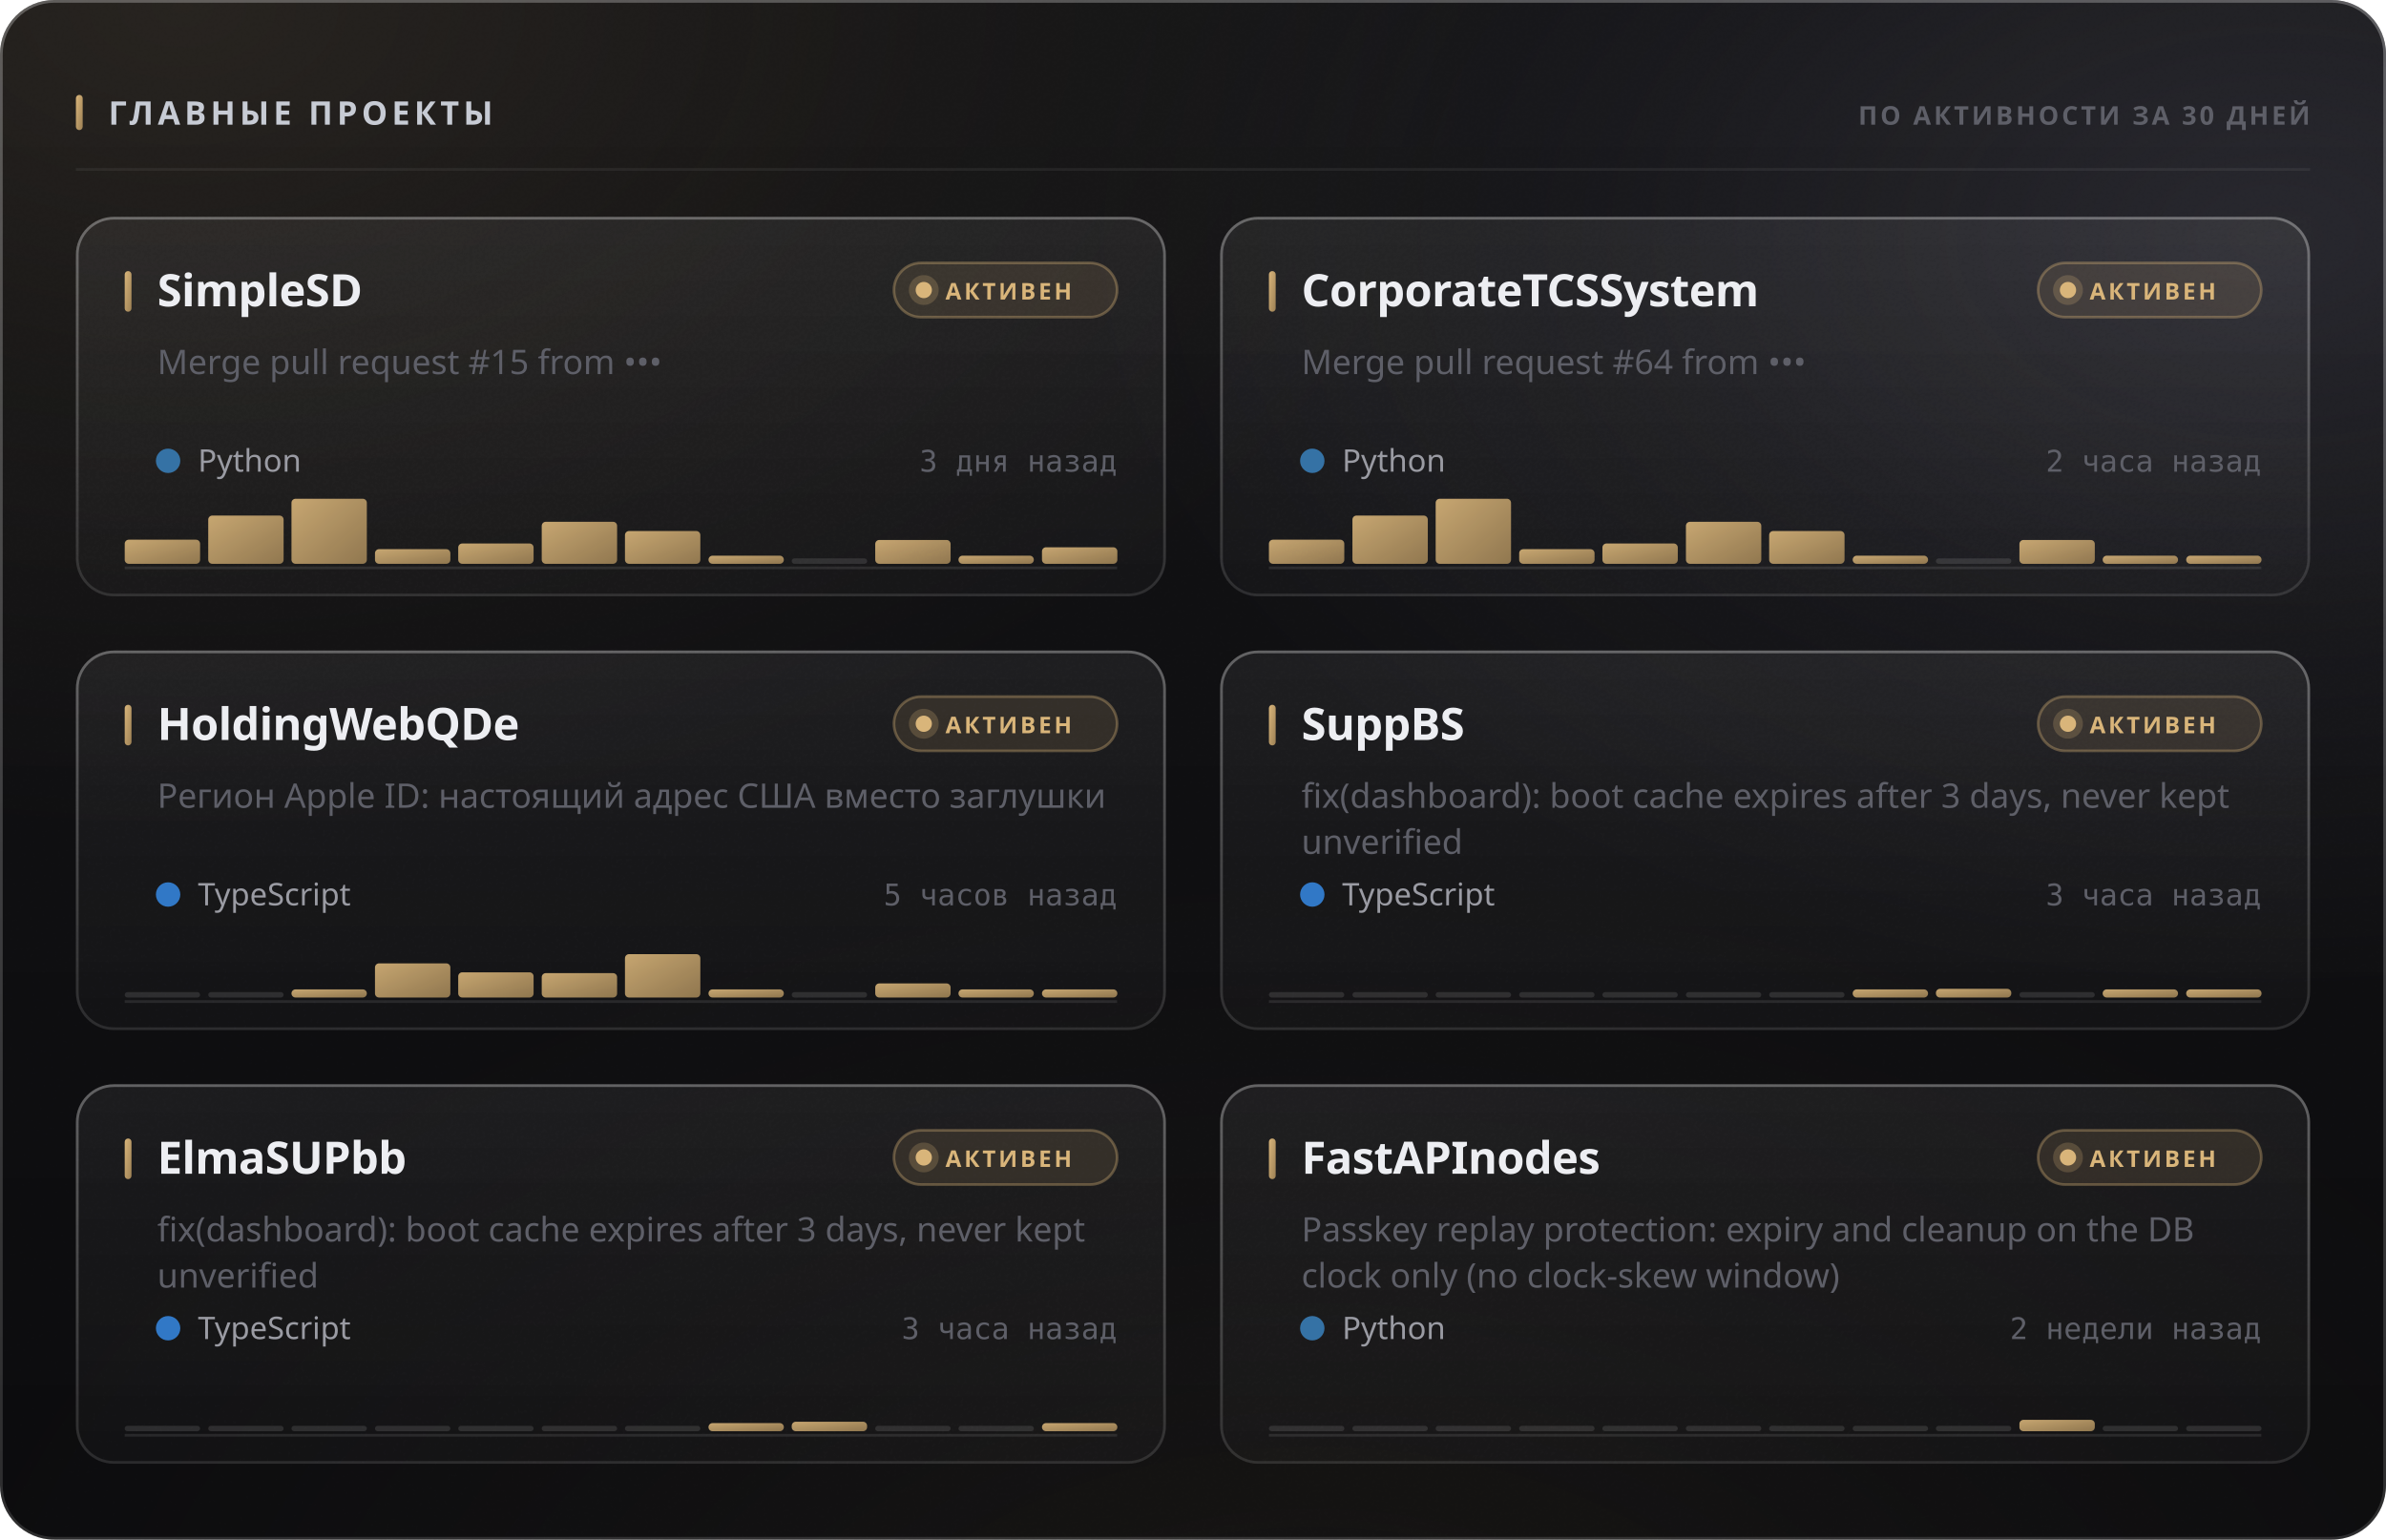
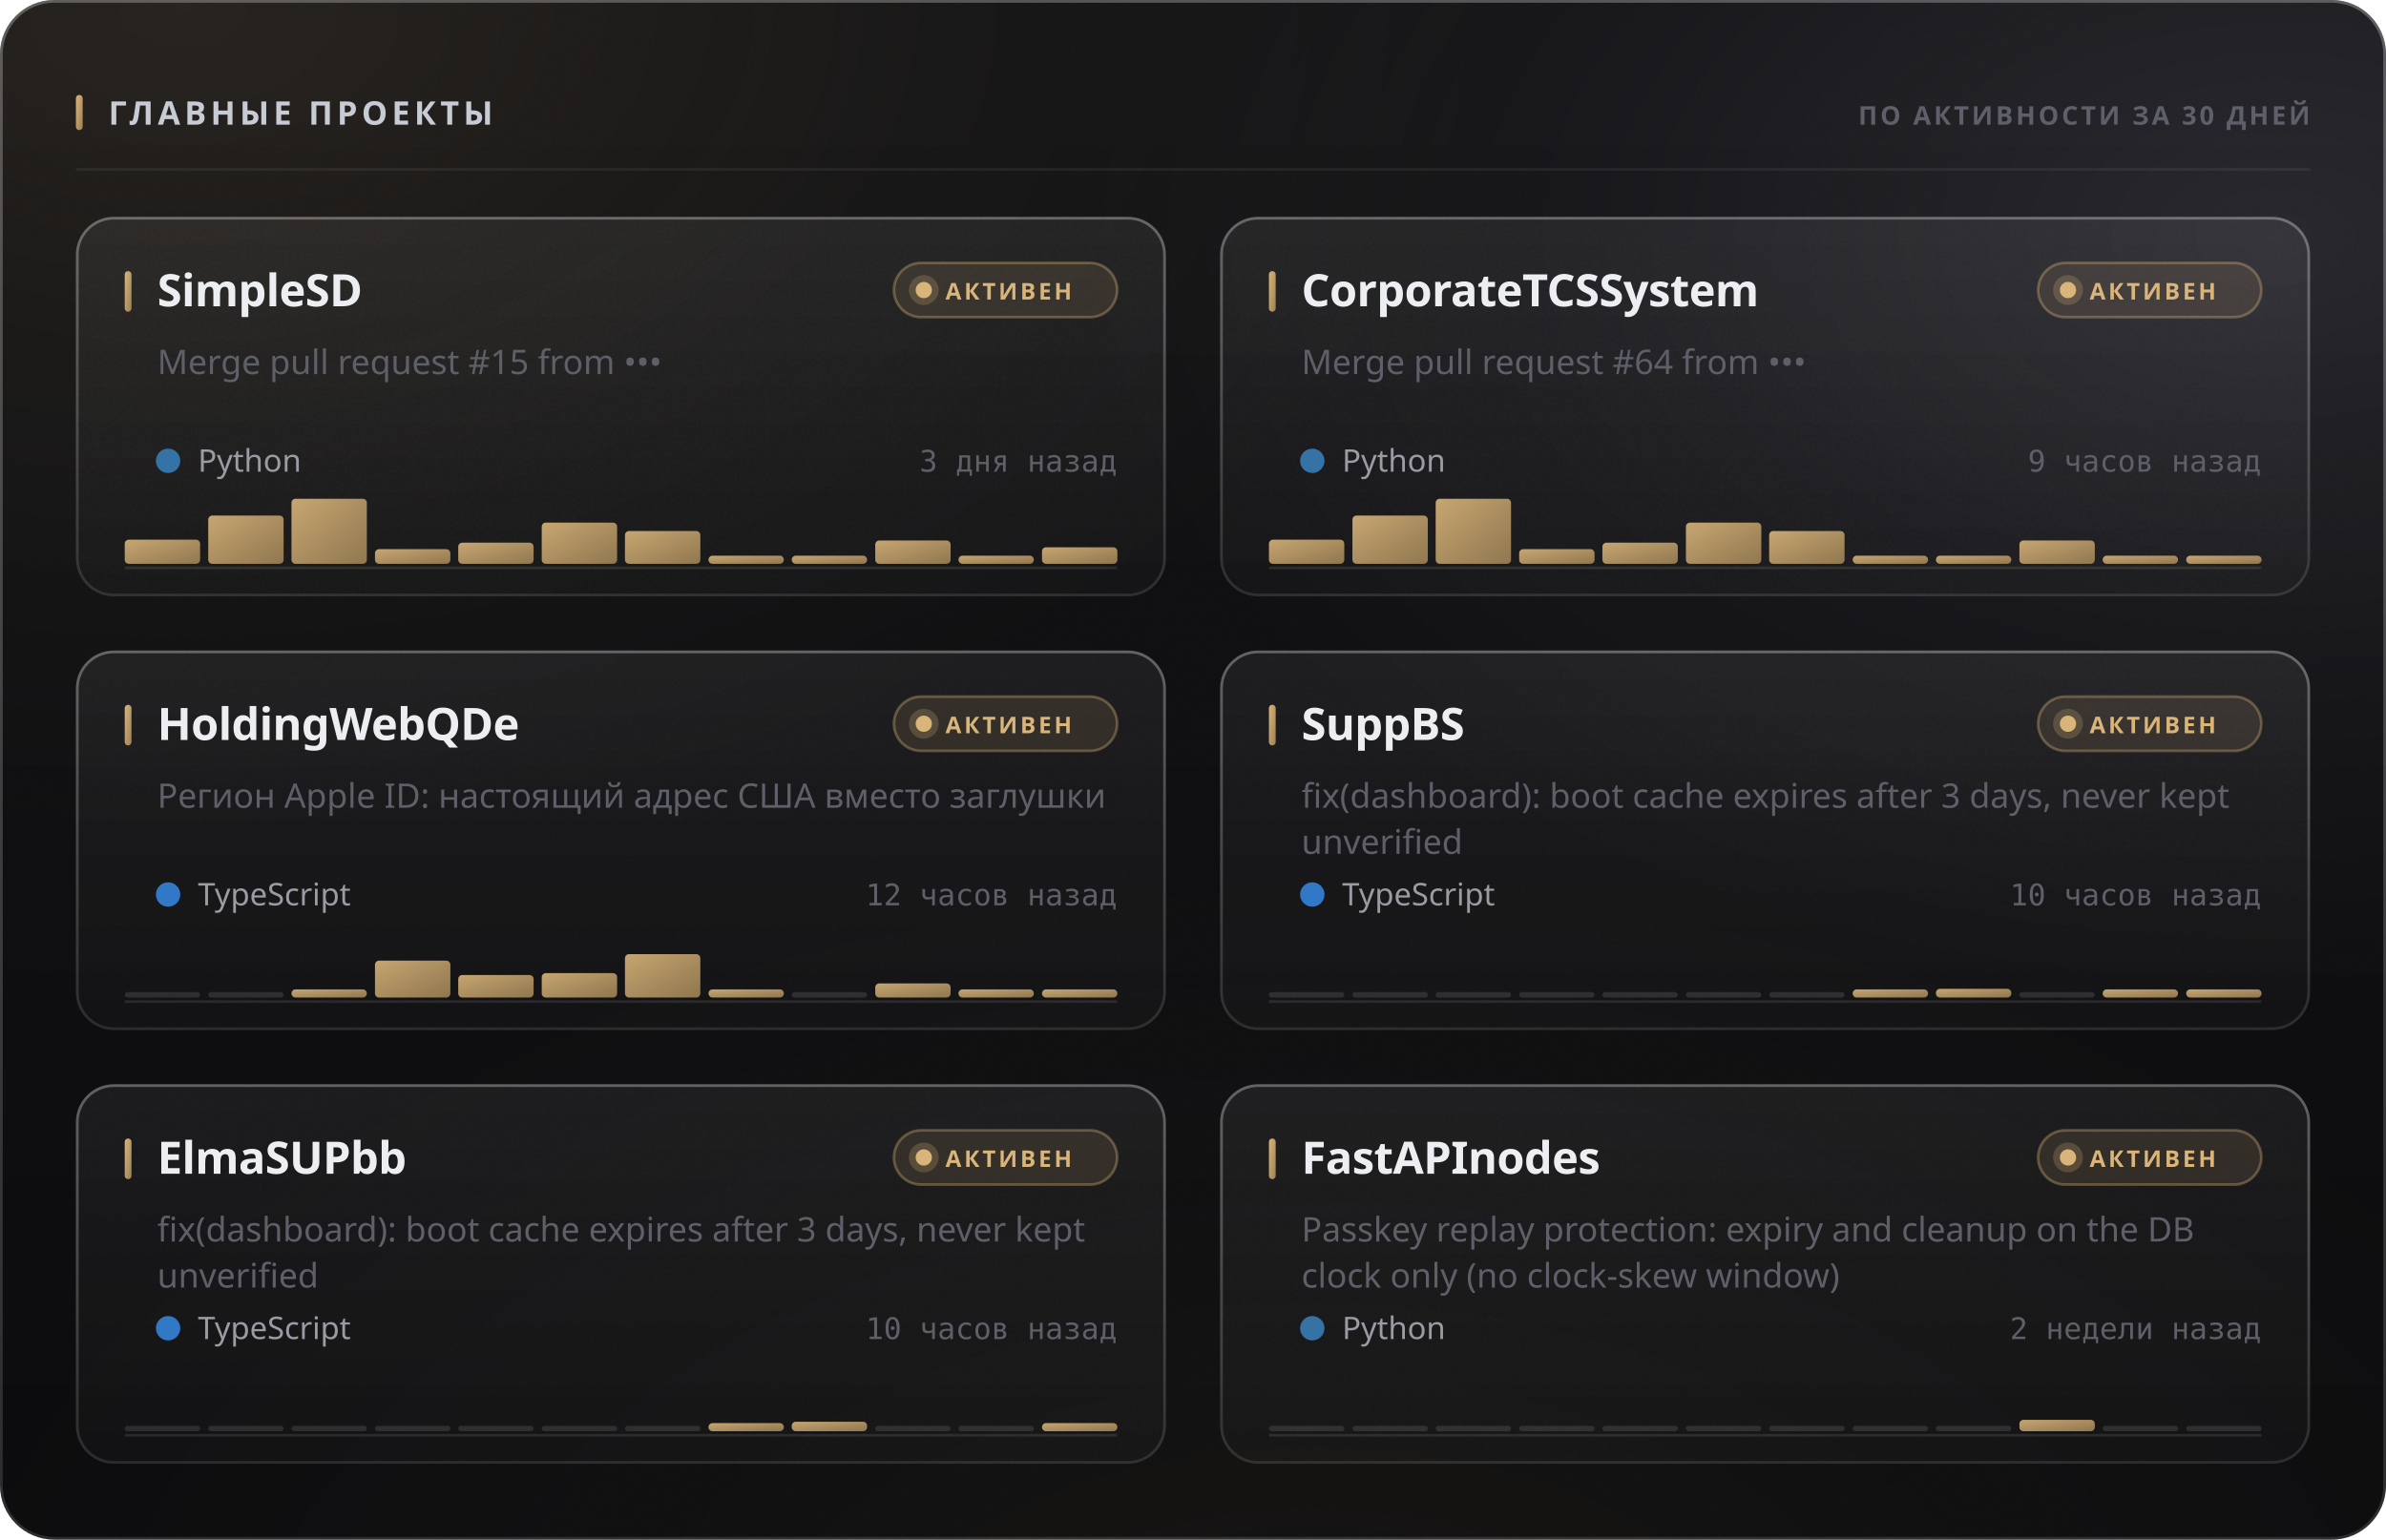
<svg xmlns="http://www.w3.org/2000/svg" width="880" height="568" viewBox="0 0 880 568" role="img">
  <style>
  text { font-family: -apple-system, BlinkMacSystemFont, 'Segoe UI', 'Noto Sans', Helvetica, Arial, sans-serif; }
  .mono { font-family: ui-monospace, 'SF Mono', 'Cascadia Mono', 'DejaVu Sans Mono', Menlo, Consolas, monospace; font-variant-numeric: tabular-nums; }
  .caps { letter-spacing: .1em; text-transform: uppercase; }

  @keyframes sheen  { from { transform: translateX(-120%); } to { transform: translateX(260%); } }
  @keyframes rise   { from { opacity: 0; transform: translateY(6px); } to { opacity: 1; transform: none; } }
  @keyframes slide  { from { opacity: 0; transform: translateX(-8px); } to { opacity: 1; transform: none; } }
  @keyframes grow   { from { transform: scaleY(0); } to { transform: scaleY(1); } }
  @keyframes widen  { from { transform: scaleX(0); } to { transform: scaleX(1); } }
  @keyframes draw   { from { stroke-dashoffset: 200; } to { stroke-dashoffset: 0; } }

  .sheen { animation: sheen 5.5s cubic-bezier(.45,0,.2,1) infinite; }
  .rise  { animation: rise .5s cubic-bezier(.16,1,.3,1) both; }
  .slide { animation: slide .42s cubic-bezier(.16,1,.3,1) both; }
  .bar   { transform-box: fill-box; transform-origin: 50% 100%;
           animation: grow .62s cubic-bezier(.16,1,.3,1) both; }
  .fill  { transform-box: fill-box; transform-origin: 0% 50%;
           animation: widen .8s cubic-bezier(.16,1,.3,1) both; }
  /* The hidden start state lives in the keyframes, never in the static rule.
     A renderer that ignores CSS animations then falls back to the FINISHED
     state — a drawn line, visible text — instead of an empty panel. */
  .spark { stroke-dasharray: 200;
           animation: draw 1.1s cubic-bezier(.16,1,.3,1) both; }

  @media (prefers-reduced-motion: reduce) {
    .sheen { animation: none; opacity: 0; }
    .rise, .slide, .bar, .fill, .spark { animation: none; opacity: 1; transform: none;
                                         stroke-dashoffset: 0; }
  }</style>
  <defs>
    <filter id="grain5" x="0" y="0" width="100%" height="100%">
      <feTurbulence type="fractalNoise" baseFrequency="0.85" numOctaves="3" stitchTiles="stitch" />
      <feColorMatrix type="saturate" values="0" />
    </filter>
    <linearGradient id="accent1" x1="0" y1="0" x2="1" y2="1">
      <stop offset="0%" stop-color="#d9b57a" />
      <stop offset="100%" stop-color="#9d8155" />
    </linearGradient>
    <radialGradient id="aurora6" cx="0.08" cy="0" r="0.55">
      <stop offset="0%" stop-color="#d9b47a" stop-opacity="0.1" />
      <stop offset="55%" stop-color="#d9b47a" stop-opacity="0.035" />
      <stop offset="100%" stop-color="#d9b47a" stop-opacity="0" />
    </radialGradient>
    <radialGradient id="aurora7" cx="0.95" cy="0.15" r="0.5">
      <stop offset="0%" stop-color="#706f83" stop-opacity="0.22" />
      <stop offset="55%" stop-color="#706f83" stop-opacity="0.077" />
      <stop offset="100%" stop-color="#706f83" stop-opacity="0" />
    </radialGradient>
    <radialGradient id="aurora8" cx="0.55" cy="1.15" r="0.6">
      <stop offset="0%" stop-color="#b39b74" stop-opacity="0.07" />
      <stop offset="55%" stop-color="#b39b74" stop-opacity="0.025" />
      <stop offset="100%" stop-color="#b39b74" stop-opacity="0" />
    </radialGradient>
    <linearGradient id="glass2" x1="0" y1="0" x2="0" y2="1">
      <stop offset="0%" stop-color="#ffffff" stop-opacity="0.036" />
      <stop offset="100%" stop-color="#ffffff" stop-opacity="0.007" />
    </linearGradient>
    <linearGradient id="rim3" x1="0" y1="0" x2="0" y2="1">
      <stop offset="0%" stop-color="#ffffff" stop-opacity="0.182" />
      <stop offset="100%" stop-color="#ffffff" stop-opacity="0.025" />
    </linearGradient>
    <linearGradient id="spec4" x1="0" y1="0" x2="1" y2="0">
      <stop offset="0%" stop-color="#ffffff" stop-opacity="0" />
      <stop offset="35%" stop-color="#ffffff" stop-opacity="0.336" />
      <stop offset="70%" stop-color="#ffffff" stop-opacity="0.118" />
      <stop offset="100%" stop-color="#ffffff" stop-opacity="0" />
    </linearGradient>
    <linearGradient id="cardglass9" x1="0" y1="0" x2="0" y2="1">
      <stop offset="0%" stop-color="#ffffff" stop-opacity="0.06" />
      <stop offset="100%" stop-color="#ffffff" stop-opacity="0.018" />
    </linearGradient>
    <linearGradient id="cardrim10" x1="0" y1="0" x2="0" y2="1">
      <stop offset="0%" stop-color="#ffffff" stop-opacity="0.26" />
      <stop offset="100%" stop-color="#ffffff" stop-opacity="0.05" />
    </linearGradient>
    <linearGradient id="cardspec11" x1="0" y1="0" x2="1" y2="0">
      <stop offset="0%" stop-color="#ffffff" stop-opacity="0" />
      <stop offset="35%" stop-color="#ffffff" stop-opacity="0.42" />
      <stop offset="70%" stop-color="#ffffff" stop-opacity="0.147" />
      <stop offset="100%" stop-color="#ffffff" stop-opacity="0" />
    </linearGradient>
    <linearGradient id="cardglass12" x1="0" y1="0" x2="0" y2="1">
      <stop offset="0%" stop-color="#ffffff" stop-opacity="0.06" />
      <stop offset="100%" stop-color="#ffffff" stop-opacity="0.018" />
    </linearGradient>
    <linearGradient id="cardrim13" x1="0" y1="0" x2="0" y2="1">
      <stop offset="0%" stop-color="#ffffff" stop-opacity="0.26" />
      <stop offset="100%" stop-color="#ffffff" stop-opacity="0.05" />
    </linearGradient>
    <linearGradient id="cardspec14" x1="0" y1="0" x2="1" y2="0">
      <stop offset="0%" stop-color="#ffffff" stop-opacity="0" />
      <stop offset="35%" stop-color="#ffffff" stop-opacity="0.42" />
      <stop offset="70%" stop-color="#ffffff" stop-opacity="0.147" />
      <stop offset="100%" stop-color="#ffffff" stop-opacity="0" />
    </linearGradient>
    <linearGradient id="cardglass15" x1="0" y1="0" x2="0" y2="1">
      <stop offset="0%" stop-color="#ffffff" stop-opacity="0.06" />
      <stop offset="100%" stop-color="#ffffff" stop-opacity="0.018" />
    </linearGradient>
    <linearGradient id="cardrim16" x1="0" y1="0" x2="0" y2="1">
      <stop offset="0%" stop-color="#ffffff" stop-opacity="0.26" />
      <stop offset="100%" stop-color="#ffffff" stop-opacity="0.05" />
    </linearGradient>
    <linearGradient id="cardspec17" x1="0" y1="0" x2="1" y2="0">
      <stop offset="0%" stop-color="#ffffff" stop-opacity="0" />
      <stop offset="35%" stop-color="#ffffff" stop-opacity="0.42" />
      <stop offset="70%" stop-color="#ffffff" stop-opacity="0.147" />
      <stop offset="100%" stop-color="#ffffff" stop-opacity="0" />
    </linearGradient>
    <linearGradient id="cardglass18" x1="0" y1="0" x2="0" y2="1">
      <stop offset="0%" stop-color="#ffffff" stop-opacity="0.06" />
      <stop offset="100%" stop-color="#ffffff" stop-opacity="0.018" />
    </linearGradient>
    <linearGradient id="cardrim19" x1="0" y1="0" x2="0" y2="1">
      <stop offset="0%" stop-color="#ffffff" stop-opacity="0.26" />
      <stop offset="100%" stop-color="#ffffff" stop-opacity="0.05" />
    </linearGradient>
    <linearGradient id="cardspec20" x1="0" y1="0" x2="1" y2="0">
      <stop offset="0%" stop-color="#ffffff" stop-opacity="0" />
      <stop offset="35%" stop-color="#ffffff" stop-opacity="0.42" />
      <stop offset="70%" stop-color="#ffffff" stop-opacity="0.147" />
      <stop offset="100%" stop-color="#ffffff" stop-opacity="0" />
    </linearGradient>
    <linearGradient id="cardglass21" x1="0" y1="0" x2="0" y2="1">
      <stop offset="0%" stop-color="#ffffff" stop-opacity="0.06" />
      <stop offset="100%" stop-color="#ffffff" stop-opacity="0.018" />
    </linearGradient>
    <linearGradient id="cardrim22" x1="0" y1="0" x2="0" y2="1">
      <stop offset="0%" stop-color="#ffffff" stop-opacity="0.26" />
      <stop offset="100%" stop-color="#ffffff" stop-opacity="0.05" />
    </linearGradient>
    <linearGradient id="cardspec23" x1="0" y1="0" x2="1" y2="0">
      <stop offset="0%" stop-color="#ffffff" stop-opacity="0" />
      <stop offset="35%" stop-color="#ffffff" stop-opacity="0.42" />
      <stop offset="70%" stop-color="#ffffff" stop-opacity="0.147" />
      <stop offset="100%" stop-color="#ffffff" stop-opacity="0" />
    </linearGradient>
    <linearGradient id="cardglass24" x1="0" y1="0" x2="0" y2="1">
      <stop offset="0%" stop-color="#ffffff" stop-opacity="0.06" />
      <stop offset="100%" stop-color="#ffffff" stop-opacity="0.018" />
    </linearGradient>
    <linearGradient id="cardrim25" x1="0" y1="0" x2="0" y2="1">
      <stop offset="0%" stop-color="#ffffff" stop-opacity="0.26" />
      <stop offset="100%" stop-color="#ffffff" stop-opacity="0.05" />
    </linearGradient>
    <linearGradient id="cardspec26" x1="0" y1="0" x2="1" y2="0">
      <stop offset="0%" stop-color="#ffffff" stop-opacity="0" />
      <stop offset="35%" stop-color="#ffffff" stop-opacity="0.42" />
      <stop offset="70%" stop-color="#ffffff" stop-opacity="0.147" />
      <stop offset="100%" stop-color="#ffffff" stop-opacity="0" />
    </linearGradient>
  </defs>
  <rect width="880" height="568" rx="20" fill="#0a0a0c" />
  <rect width="880" height="568" rx="20" fill="url(#aurora6)" />
  <rect width="880" height="568" rx="20" fill="url(#aurora7)" />
  <rect width="880" height="568" rx="20" fill="url(#aurora8)" />
  <rect width="880" height="568" rx="20" fill="url(#glass2)" />
  <rect width="880" height="568" rx="20" filter="url(#grain5)" opacity="0.085" style="mix-blend-mode:overlay" />
  <rect x=".5" y=".5" width="879" height="567" rx="19.5" fill="none" stroke="rgba(255,255,255,0.11)" />
  <rect x=".5" y=".5" width="879" height="567" rx="19.5" fill="none" stroke="url(#rim3)" />
  <path d="M20 1 H860" stroke="url(#spec4)" stroke-width="1.2" fill="none" />
  <rect x="28" y="35" width="2.5" height="13" rx="1.25" fill="url(#accent1)" />
  <text x="40" y="46" font-size="12" font-weight="700" fill="#c7cbd4" letter-spacing="0.13em">ГЛАВНЫЕ ПРОЕКТЫ</text>
  <text x="852" y="46" font-size="9.5" font-weight="600" fill="#5e5f68" text-anchor="end" letter-spacing="0.11em">ПО АКТИВНОСТИ ЗА 30 ДНЕЙ</text>
  <path d="M28 62.5 H852" stroke="rgba(255,255,255,0.06)" stroke-width="1" />
  <g class="rise" opacity="1" style="">
    <rect x="28" y="80" width="402" height="140" rx="14" fill="url(#cardglass9)" />
    <rect x="28" y="80" width="402" height="140" rx="14" filter="url(#grain5)" opacity="0.068" style="mix-blend-mode:overlay" />
    <rect x="28.5" y="80.5" width="401" height="139" rx="13.5" fill="none" stroke="rgba(255,255,255,0.06)" />
    <rect x="28.5" y="80.5" width="401" height="139" rx="13.5" fill="none" stroke="url(#cardrim10)" />
    <path d="M42 81 H416" stroke="url(#cardspec11)" stroke-width="1" fill="none" />
    <rect x="46" y="100" width="2.5" height="15" rx="1.25" fill="url(#accent1)" />
    <text x="58" y="113" font-size="16.5" font-weight="700" fill="#edeef2" letter-spacing="-0.01em">SimpleSD</text>
    <rect x="329.709" y="97" width="82.291" height="20" rx="10" fill="rgba(217,181,122,0.12)" stroke="rgba(217,181,122,0.35)" />
    <circle cx="340.709" cy="107" r="3" fill="#d9b57a" />
    <circle cx="340.709" cy="107" r="5.5" fill="#d9b57a" opacity=".22" />
    <text x="348.709" y="110.5" font-size="8.5" font-weight="700" fill="#d9b57a" letter-spacing="0.12em">АКТИВЕН</text>
    <text x="58" y="138" font-size="12.5" font-weight="400" fill="#5e5f68">Merge pull request #15 from •••</text>
    <circle cx="62" cy="170" r="4.5" fill="#3572A5" />
    <text x="73" y="174" font-size="11.5" font-weight="400" fill="#9a9ba3">Python</text>
    <text x="412" y="174" font-size="11" font-weight="400" fill="#5e5f68" text-anchor="end" class="mono">3 дня назад</text>
    <path d="M46 209.5 H412" stroke="rgba(255,255,255,0.096)" stroke-width="1" />
    <g class="bar" style="animation-delay:0.18s">
      <rect x="46.0" y="199.1" width="27.8" height="8.9" rx="1.5" fill="url(#accent1)" opacity="0.9" />
      <rect x="76.8" y="190.2" width="27.8" height="17.8" rx="1.5" fill="url(#accent1)" opacity="0.9" />
      <rect x="107.5" y="184.0" width="27.8" height="24.0" rx="1.5" fill="url(#accent1)" opacity="0.9" />
      <rect x="138.3" y="202.6" width="27.8" height="5.4" rx="1.5" fill="url(#accent1)" opacity="0.9" />
-       <rect x="169.0" y="200.5" width="27.8" height="7.5" rx="1.5" fill="url(#accent1)" opacity="0.9" />
-       <rect x="199.8" y="192.5" width="27.8" height="15.5" rx="1.5" fill="url(#accent1)" opacity="0.9" />
+       <rect x="169.0" y="200.2" width="27.8" height="7.8" rx="1.5" fill="url(#accent1)" opacity="0.9" />
+       <rect x="199.8" y="192.8" width="27.8" height="15.2" rx="1.5" fill="url(#accent1)" opacity="0.9" />
      <rect x="230.5" y="195.9" width="27.8" height="12.1" rx="1.5" fill="url(#accent1)" opacity="0.9" />
      <rect x="261.3" y="205.0" width="27.8" height="3.0" rx="1.5" fill="url(#accent1)" opacity="0.9" />
-       <rect x="292.0" y="206.0" width="27.8" height="2" rx="1" fill="rgba(255,255,255,0.11)" />
-       <rect x="322.8" y="199.2" width="27.8" height="8.8" rx="1.5" fill="url(#accent1)" opacity="0.9" />
+       <rect x="292.0" y="205.0" width="27.8" height="3.0" rx="1.5" fill="url(#accent1)" opacity="0.9" />
+       <rect x="322.8" y="199.4" width="27.8" height="8.6" rx="1.5" fill="url(#accent1)" opacity="0.9" />
      <rect x="353.5" y="205.0" width="27.8" height="3.0" rx="1.5" fill="url(#accent1)" opacity="0.9" />
      <rect x="384.3" y="201.9" width="27.8" height="6.1" rx="1.5" fill="url(#accent1)" opacity="0.9" />
    </g>
  </g>
  <g class="rise" opacity="1" style=" animation-delay:0.055s;">
    <rect x="450" y="80" width="402" height="140" rx="14" fill="url(#cardglass12)" />
    <rect x="450" y="80" width="402" height="140" rx="14" filter="url(#grain5)" opacity="0.068" style="mix-blend-mode:overlay" />
    <rect x="450.5" y="80.5" width="401" height="139" rx="13.5" fill="none" stroke="rgba(255,255,255,0.06)" />
    <rect x="450.5" y="80.5" width="401" height="139" rx="13.5" fill="none" stroke="url(#cardrim13)" />
    <path d="M464 81 H838" stroke="url(#cardspec14)" stroke-width="1" fill="none" />
    <rect x="468" y="100" width="2.5" height="15" rx="1.25" fill="url(#accent1)" />
    <text x="480" y="113" font-size="16.5" font-weight="700" fill="#edeef2" letter-spacing="-0.01em">CorporateTCSSystem</text>
    <rect x="751.709" y="97" width="82.291" height="20" rx="10" fill="rgba(217,181,122,0.12)" stroke="rgba(217,181,122,0.35)" />
    <circle cx="762.709" cy="107" r="3" fill="#d9b57a" />
    <circle cx="762.709" cy="107" r="5.5" fill="#d9b57a" opacity=".22" />
    <text x="770.709" y="110.5" font-size="8.5" font-weight="700" fill="#d9b57a" letter-spacing="0.12em">АКТИВЕН</text>
    <text x="480" y="138" font-size="12.5" font-weight="400" fill="#5e5f68">Merge pull request #64 from •••</text>
    <circle cx="484" cy="170" r="4.5" fill="#3572A5" />
    <text x="495" y="174" font-size="11.5" font-weight="400" fill="#9a9ba3">Python</text>
-     <text x="834" y="174" font-size="11" font-weight="400" fill="#5e5f68" text-anchor="end" class="mono">2 часа назад</text>
+     <text x="834" y="174" font-size="11" font-weight="400" fill="#5e5f68" text-anchor="end" class="mono">9 часов назад</text>
    <path d="M468 209.5 H834" stroke="rgba(255,255,255,0.096)" stroke-width="1" />
    <g class="bar" style="animation-delay:0.24s">
      <rect x="468.0" y="199.1" width="27.8" height="8.9" rx="1.5" fill="url(#accent1)" opacity="0.9" />
      <rect x="498.8" y="190.2" width="27.8" height="17.8" rx="1.5" fill="url(#accent1)" opacity="0.9" />
      <rect x="529.5" y="184.0" width="27.8" height="24.0" rx="1.5" fill="url(#accent1)" opacity="0.9" />
      <rect x="560.3" y="202.6" width="27.8" height="5.4" rx="1.5" fill="url(#accent1)" opacity="0.9" />
-       <rect x="591.0" y="200.5" width="27.8" height="7.5" rx="1.5" fill="url(#accent1)" opacity="0.9" />
-       <rect x="621.8" y="192.5" width="27.8" height="15.5" rx="1.5" fill="url(#accent1)" opacity="0.9" />
+       <rect x="591.0" y="200.2" width="27.8" height="7.8" rx="1.5" fill="url(#accent1)" opacity="0.9" />
+       <rect x="621.8" y="192.8" width="27.8" height="15.2" rx="1.5" fill="url(#accent1)" opacity="0.9" />
      <rect x="652.5" y="195.9" width="27.8" height="12.1" rx="1.5" fill="url(#accent1)" opacity="0.9" />
      <rect x="683.3" y="205.0" width="27.8" height="3.0" rx="1.5" fill="url(#accent1)" opacity="0.9" />
-       <rect x="714.0" y="206.0" width="27.8" height="2" rx="1" fill="rgba(255,255,255,0.11)" />
-       <rect x="744.8" y="199.2" width="27.8" height="8.8" rx="1.5" fill="url(#accent1)" opacity="0.9" />
+       <rect x="714.0" y="205.0" width="27.8" height="3.0" rx="1.5" fill="url(#accent1)" opacity="0.9" />
+       <rect x="744.8" y="199.4" width="27.8" height="8.6" rx="1.5" fill="url(#accent1)" opacity="0.9" />
      <rect x="775.5" y="205.0" width="27.8" height="3.0" rx="1.5" fill="url(#accent1)" opacity="0.9" />
      <rect x="806.3" y="205.0" width="27.8" height="3.0" rx="1.5" fill="url(#accent1)" opacity="0.9" />
    </g>
  </g>
  <g class="rise" opacity="1" style=" animation-delay:0.110s;">
    <rect x="28" y="240" width="402" height="140" rx="14" fill="url(#cardglass15)" />
    <rect x="28" y="240" width="402" height="140" rx="14" filter="url(#grain5)" opacity="0.068" style="mix-blend-mode:overlay" />
    <rect x="28.5" y="240.5" width="401" height="139" rx="13.5" fill="none" stroke="rgba(255,255,255,0.06)" />
    <rect x="28.5" y="240.5" width="401" height="139" rx="13.5" fill="none" stroke="url(#cardrim16)" />
    <path d="M42 241 H416" stroke="url(#cardspec17)" stroke-width="1" fill="none" />
    <rect x="46" y="260" width="2.5" height="15" rx="1.25" fill="url(#accent1)" />
    <text x="58" y="273" font-size="16.5" font-weight="700" fill="#edeef2" letter-spacing="-0.01em">HoldingWebQDe</text>
    <rect x="329.709" y="257" width="82.291" height="20" rx="10" fill="rgba(217,181,122,0.12)" stroke="rgba(217,181,122,0.35)" />
    <circle cx="340.709" cy="267" r="3" fill="#d9b57a" />
    <circle cx="340.709" cy="267" r="5.5" fill="#d9b57a" opacity=".22" />
    <text x="348.709" y="270.5" font-size="8.5" font-weight="700" fill="#d9b57a" letter-spacing="0.12em">АКТИВЕН</text>
    <text x="58" y="298" font-size="12.5" font-weight="400" fill="#5e5f68">Регион Apple ID: настоящий адрес США вместо заглушки</text>
    <circle cx="62" cy="330" r="4.5" fill="#3178c6" />
    <text x="73" y="334" font-size="11.5" font-weight="400" fill="#9a9ba3">TypeScript</text>
-     <text x="412" y="334" font-size="11" font-weight="400" fill="#5e5f68" text-anchor="end" class="mono">5 часов назад</text>
+     <text x="412" y="334" font-size="11" font-weight="400" fill="#5e5f68" text-anchor="end" class="mono">12 часов назад</text>
    <path d="M46 369.5 H412" stroke="rgba(255,255,255,0.096)" stroke-width="1" />
    <g class="bar" style="animation-delay:0.3s">
      <rect x="46.0" y="366.0" width="27.8" height="2" rx="1" fill="rgba(255,255,255,0.11)" />
      <rect x="76.8" y="366.0" width="27.8" height="2" rx="1" fill="rgba(255,255,255,0.11)" />
      <rect x="107.5" y="365.0" width="27.8" height="3.0" rx="1.5" fill="url(#accent1)" opacity="0.9" />
-       <rect x="138.3" y="355.4" width="27.8" height="12.6" rx="1.5" fill="url(#accent1)" opacity="0.9" />
-       <rect x="169.0" y="358.7" width="27.8" height="9.3" rx="1.5" fill="url(#accent1)" opacity="0.9" />
+       <rect x="138.3" y="354.4" width="27.8" height="13.6" rx="1.5" fill="url(#accent1)" opacity="0.9" />
+       <rect x="169.0" y="359.7" width="27.8" height="8.3" rx="1.5" fill="url(#accent1)" opacity="0.9" />
      <rect x="199.8" y="359.0" width="27.8" height="9.0" rx="1.5" fill="url(#accent1)" opacity="0.9" />
      <rect x="230.5" y="352.0" width="27.8" height="16.0" rx="1.5" fill="url(#accent1)" opacity="0.9" />
      <rect x="261.3" y="365.0" width="27.8" height="3.0" rx="1.5" fill="url(#accent1)" opacity="0.9" />
      <rect x="292.0" y="366.0" width="27.8" height="2" rx="1" fill="rgba(255,255,255,0.11)" />
      <rect x="322.8" y="362.8" width="27.8" height="5.2" rx="1.5" fill="url(#accent1)" opacity="0.9" />
      <rect x="353.5" y="365.0" width="27.8" height="3.0" rx="1.5" fill="url(#accent1)" opacity="0.9" />
      <rect x="384.3" y="365.0" width="27.8" height="3.0" rx="1.5" fill="url(#accent1)" opacity="0.9" />
    </g>
  </g>
  <g class="rise" opacity="1" style=" animation-delay:0.165s;">
    <rect x="450" y="240" width="402" height="140" rx="14" fill="url(#cardglass18)" />
    <rect x="450" y="240" width="402" height="140" rx="14" filter="url(#grain5)" opacity="0.068" style="mix-blend-mode:overlay" />
    <rect x="450.5" y="240.5" width="401" height="139" rx="13.5" fill="none" stroke="rgba(255,255,255,0.06)" />
    <rect x="450.5" y="240.5" width="401" height="139" rx="13.5" fill="none" stroke="url(#cardrim19)" />
    <path d="M464 241 H838" stroke="url(#cardspec20)" stroke-width="1" fill="none" />
    <rect x="468" y="260" width="2.5" height="15" rx="1.25" fill="url(#accent1)" />
    <text x="480" y="273" font-size="16.5" font-weight="700" fill="#edeef2" letter-spacing="-0.01em">SuppBS</text>
    <rect x="751.709" y="257" width="82.291" height="20" rx="10" fill="rgba(217,181,122,0.12)" stroke="rgba(217,181,122,0.35)" />
    <circle cx="762.709" cy="267" r="3" fill="#d9b57a" />
    <circle cx="762.709" cy="267" r="5.5" fill="#d9b57a" opacity=".22" />
    <text x="770.709" y="270.5" font-size="8.5" font-weight="700" fill="#d9b57a" letter-spacing="0.12em">АКТИВЕН</text>
    <text x="480" y="298" font-size="12.5" font-weight="400" fill="#5e5f68">fix(dashboard): boot cache expires after 3 days, never kept</text>
    <text x="480" y="315" font-size="12.5" font-weight="400" fill="#5e5f68">unverified</text>
    <circle cx="484" cy="330" r="4.5" fill="#3178c6" />
    <text x="495" y="334" font-size="11.5" font-weight="400" fill="#9a9ba3">TypeScript</text>
-     <text x="834" y="334" font-size="11" font-weight="400" fill="#5e5f68" text-anchor="end" class="mono">3 часа назад</text>
+     <text x="834" y="334" font-size="11" font-weight="400" fill="#5e5f68" text-anchor="end" class="mono">10 часов назад</text>
    <path d="M468 369.5 H834" stroke="rgba(255,255,255,0.096)" stroke-width="1" />
    <g class="bar" style="animation-delay:0.36s">
      <rect x="468.0" y="366.0" width="27.8" height="2" rx="1" fill="rgba(255,255,255,0.11)" />
      <rect x="498.8" y="366.0" width="27.8" height="2" rx="1" fill="rgba(255,255,255,0.11)" />
      <rect x="529.5" y="366.0" width="27.8" height="2" rx="1" fill="rgba(255,255,255,0.11)" />
      <rect x="560.3" y="366.0" width="27.8" height="2" rx="1" fill="rgba(255,255,255,0.11)" />
      <rect x="591.0" y="366.0" width="27.8" height="2" rx="1" fill="rgba(255,255,255,0.11)" />
      <rect x="621.8" y="366.0" width="27.8" height="2" rx="1" fill="rgba(255,255,255,0.11)" />
      <rect x="652.5" y="366.0" width="27.8" height="2" rx="1" fill="rgba(255,255,255,0.11)" />
      <rect x="683.3" y="365.0" width="27.8" height="3.0" rx="1.5" fill="url(#accent1)" opacity="0.9" />
      <rect x="714.0" y="364.8" width="27.8" height="3.2" rx="1.5" fill="url(#accent1)" opacity="0.9" />
      <rect x="744.8" y="366.0" width="27.8" height="2" rx="1" fill="rgba(255,255,255,0.11)" />
      <rect x="775.5" y="365.0" width="27.8" height="3.0" rx="1.5" fill="url(#accent1)" opacity="0.9" />
      <rect x="806.3" y="365.0" width="27.8" height="3.0" rx="1.5" fill="url(#accent1)" opacity="0.9" />
    </g>
  </g>
  <g class="rise" opacity="1" style=" animation-delay:0.220s;">
    <rect x="28" y="400" width="402" height="140" rx="14" fill="url(#cardglass21)" />
    <rect x="28" y="400" width="402" height="140" rx="14" filter="url(#grain5)" opacity="0.068" style="mix-blend-mode:overlay" />
    <rect x="28.5" y="400.5" width="401" height="139" rx="13.5" fill="none" stroke="rgba(255,255,255,0.06)" />
    <rect x="28.5" y="400.5" width="401" height="139" rx="13.5" fill="none" stroke="url(#cardrim22)" />
    <path d="M42 401 H416" stroke="url(#cardspec23)" stroke-width="1" fill="none" />
    <rect x="46" y="420" width="2.5" height="15" rx="1.25" fill="url(#accent1)" />
    <text x="58" y="433" font-size="16.5" font-weight="700" fill="#edeef2" letter-spacing="-0.01em">ElmaSUPbb</text>
    <rect x="329.709" y="417" width="82.291" height="20" rx="10" fill="rgba(217,181,122,0.12)" stroke="rgba(217,181,122,0.35)" />
    <circle cx="340.709" cy="427" r="3" fill="#d9b57a" />
    <circle cx="340.709" cy="427" r="5.5" fill="#d9b57a" opacity=".22" />
    <text x="348.709" y="430.5" font-size="8.5" font-weight="700" fill="#d9b57a" letter-spacing="0.12em">АКТИВЕН</text>
    <text x="58" y="458" font-size="12.5" font-weight="400" fill="#5e5f68">fix(dashboard): boot cache expires after 3 days, never kept</text>
    <text x="58" y="475" font-size="12.5" font-weight="400" fill="#5e5f68">unverified</text>
    <circle cx="62" cy="490" r="4.5" fill="#3178c6" />
    <text x="73" y="494" font-size="11.5" font-weight="400" fill="#9a9ba3">TypeScript</text>
-     <text x="412" y="494" font-size="11" font-weight="400" fill="#5e5f68" text-anchor="end" class="mono">3 часа назад</text>
+     <text x="412" y="494" font-size="11" font-weight="400" fill="#5e5f68" text-anchor="end" class="mono">10 часов назад</text>
    <path d="M46 529.5 H412" stroke="rgba(255,255,255,0.096)" stroke-width="1" />
    <g class="bar" style="animation-delay:0.42s">
      <rect x="46.0" y="526.0" width="27.8" height="2" rx="1" fill="rgba(255,255,255,0.11)" />
      <rect x="76.8" y="526.0" width="27.8" height="2" rx="1" fill="rgba(255,255,255,0.11)" />
      <rect x="107.5" y="526.0" width="27.8" height="2" rx="1" fill="rgba(255,255,255,0.11)" />
      <rect x="138.3" y="526.0" width="27.8" height="2" rx="1" fill="rgba(255,255,255,0.11)" />
      <rect x="169.0" y="526.0" width="27.8" height="2" rx="1" fill="rgba(255,255,255,0.11)" />
      <rect x="199.8" y="526.0" width="27.8" height="2" rx="1" fill="rgba(255,255,255,0.11)" />
      <rect x="230.5" y="526.0" width="27.8" height="2" rx="1" fill="rgba(255,255,255,0.11)" />
      <rect x="261.3" y="525.0" width="27.8" height="3.0" rx="1.5" fill="url(#accent1)" opacity="0.9" />
      <rect x="292.0" y="524.5" width="27.8" height="3.5" rx="1.5" fill="url(#accent1)" opacity="0.9" />
      <rect x="322.8" y="526.0" width="27.8" height="2" rx="1" fill="rgba(255,255,255,0.11)" />
      <rect x="353.5" y="526.0" width="27.8" height="2" rx="1" fill="rgba(255,255,255,0.11)" />
      <rect x="384.3" y="525.0" width="27.8" height="3.0" rx="1.5" fill="url(#accent1)" opacity="0.9" />
    </g>
  </g>
  <g class="rise" opacity="1" style=" animation-delay:0.275s;">
    <rect x="450" y="400" width="402" height="140" rx="14" fill="url(#cardglass24)" />
    <rect x="450" y="400" width="402" height="140" rx="14" filter="url(#grain5)" opacity="0.068" style="mix-blend-mode:overlay" />
    <rect x="450.5" y="400.5" width="401" height="139" rx="13.5" fill="none" stroke="rgba(255,255,255,0.06)" />
    <rect x="450.5" y="400.5" width="401" height="139" rx="13.5" fill="none" stroke="url(#cardrim25)" />
    <path d="M464 401 H838" stroke="url(#cardspec26)" stroke-width="1" fill="none" />
    <rect x="468" y="420" width="2.5" height="15" rx="1.25" fill="url(#accent1)" />
    <text x="480" y="433" font-size="16.5" font-weight="700" fill="#edeef2" letter-spacing="-0.01em">FastAPInodes</text>
    <rect x="751.709" y="417" width="82.291" height="20" rx="10" fill="rgba(217,181,122,0.12)" stroke="rgba(217,181,122,0.35)" />
    <circle cx="762.709" cy="427" r="3" fill="#d9b57a" />
    <circle cx="762.709" cy="427" r="5.5" fill="#d9b57a" opacity=".22" />
    <text x="770.709" y="430.5" font-size="8.5" font-weight="700" fill="#d9b57a" letter-spacing="0.12em">АКТИВЕН</text>
    <text x="480" y="458" font-size="12.5" font-weight="400" fill="#5e5f68">Passkey replay protection: expiry and cleanup on the DB</text>
    <text x="480" y="475" font-size="12.5" font-weight="400" fill="#5e5f68">clock only (no clock-skew window)</text>
    <circle cx="484" cy="490" r="4.5" fill="#3572A5" />
    <text x="495" y="494" font-size="11.5" font-weight="400" fill="#9a9ba3">Python</text>
    <text x="834" y="494" font-size="11" font-weight="400" fill="#5e5f68" text-anchor="end" class="mono">2 недели назад</text>
    <path d="M468 529.5 H834" stroke="rgba(255,255,255,0.096)" stroke-width="1" />
    <g class="bar" style="animation-delay:0.48s">
      <rect x="468.0" y="526.0" width="27.8" height="2" rx="1" fill="rgba(255,255,255,0.11)" />
      <rect x="498.8" y="526.0" width="27.8" height="2" rx="1" fill="rgba(255,255,255,0.11)" />
      <rect x="529.5" y="526.0" width="27.8" height="2" rx="1" fill="rgba(255,255,255,0.11)" />
      <rect x="560.3" y="526.0" width="27.8" height="2" rx="1" fill="rgba(255,255,255,0.11)" />
      <rect x="591.0" y="526.0" width="27.8" height="2" rx="1" fill="rgba(255,255,255,0.11)" />
      <rect x="621.8" y="526.0" width="27.8" height="2" rx="1" fill="rgba(255,255,255,0.11)" />
      <rect x="652.5" y="526.0" width="27.8" height="2" rx="1" fill="rgba(255,255,255,0.11)" />
      <rect x="683.3" y="526.0" width="27.8" height="2" rx="1" fill="rgba(255,255,255,0.11)" />
      <rect x="714.0" y="526.0" width="27.8" height="2" rx="1" fill="rgba(255,255,255,0.11)" />
      <rect x="744.8" y="523.8" width="27.8" height="4.2" rx="1.5" fill="url(#accent1)" opacity="0.9" />
      <rect x="775.5" y="526.0" width="27.8" height="2" rx="1" fill="rgba(255,255,255,0.11)" />
      <rect x="806.3" y="526.0" width="27.8" height="2" rx="1" fill="rgba(255,255,255,0.11)" />
    </g>
  </g>
</svg>
